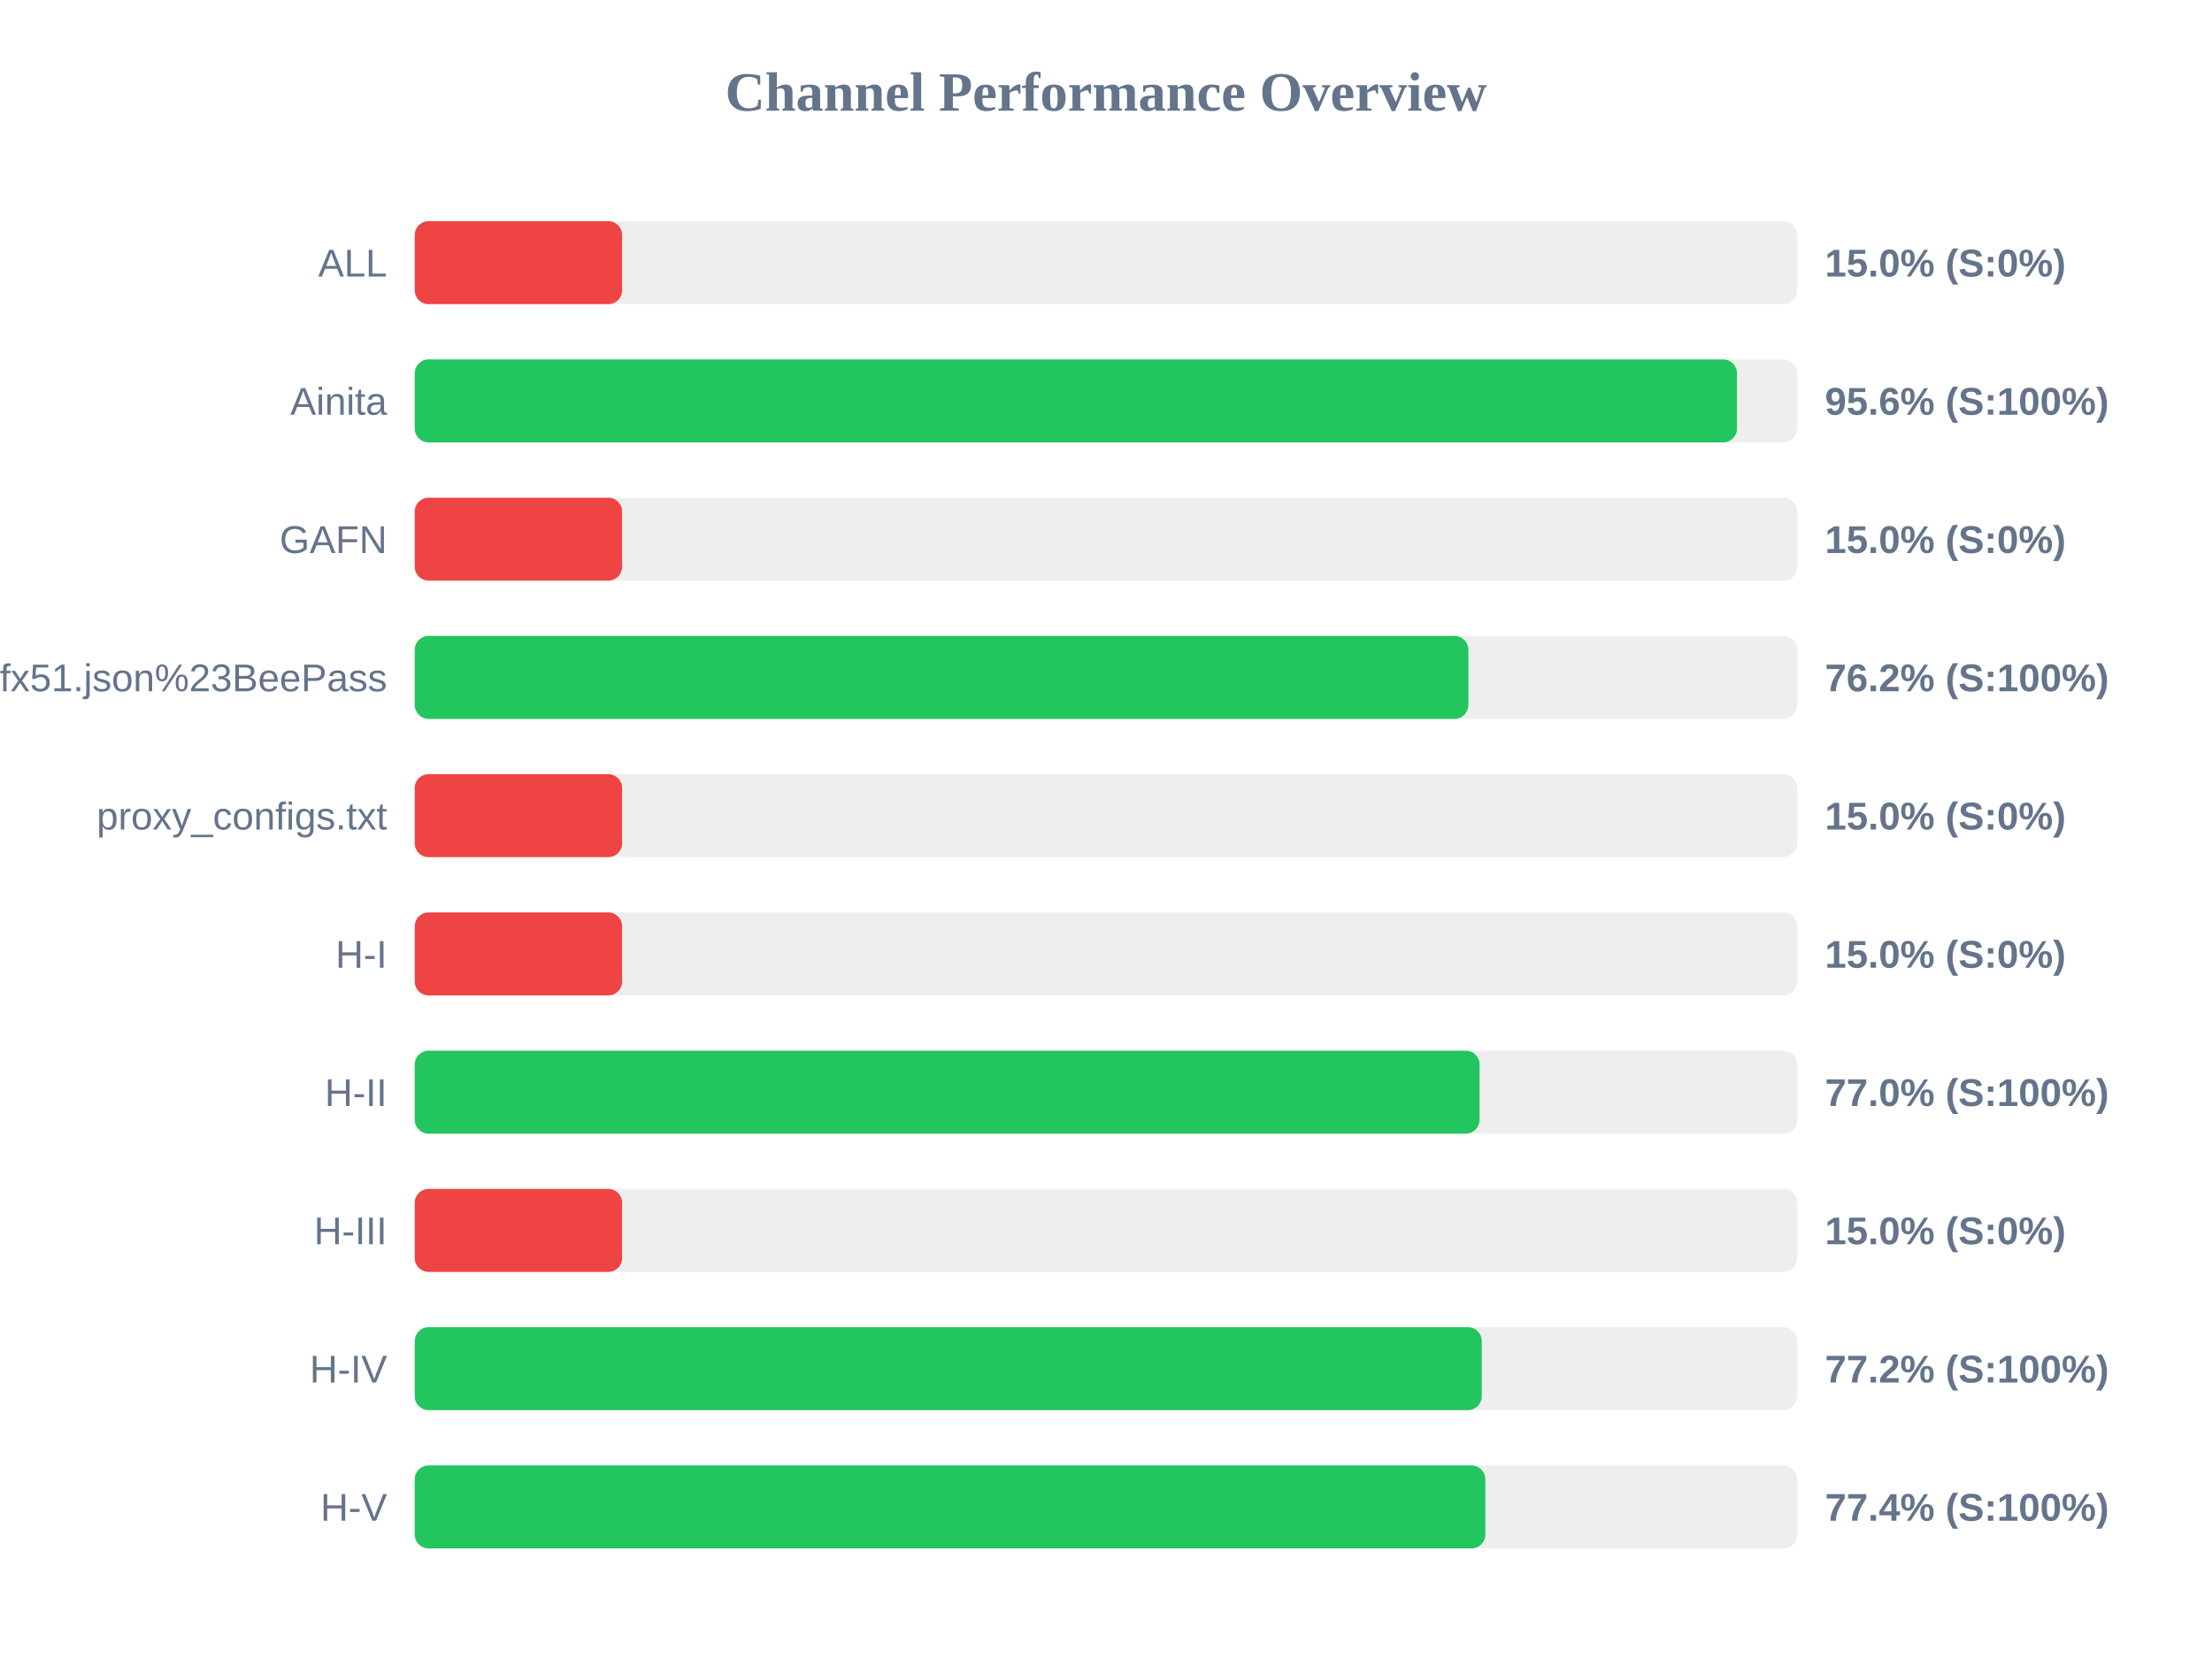
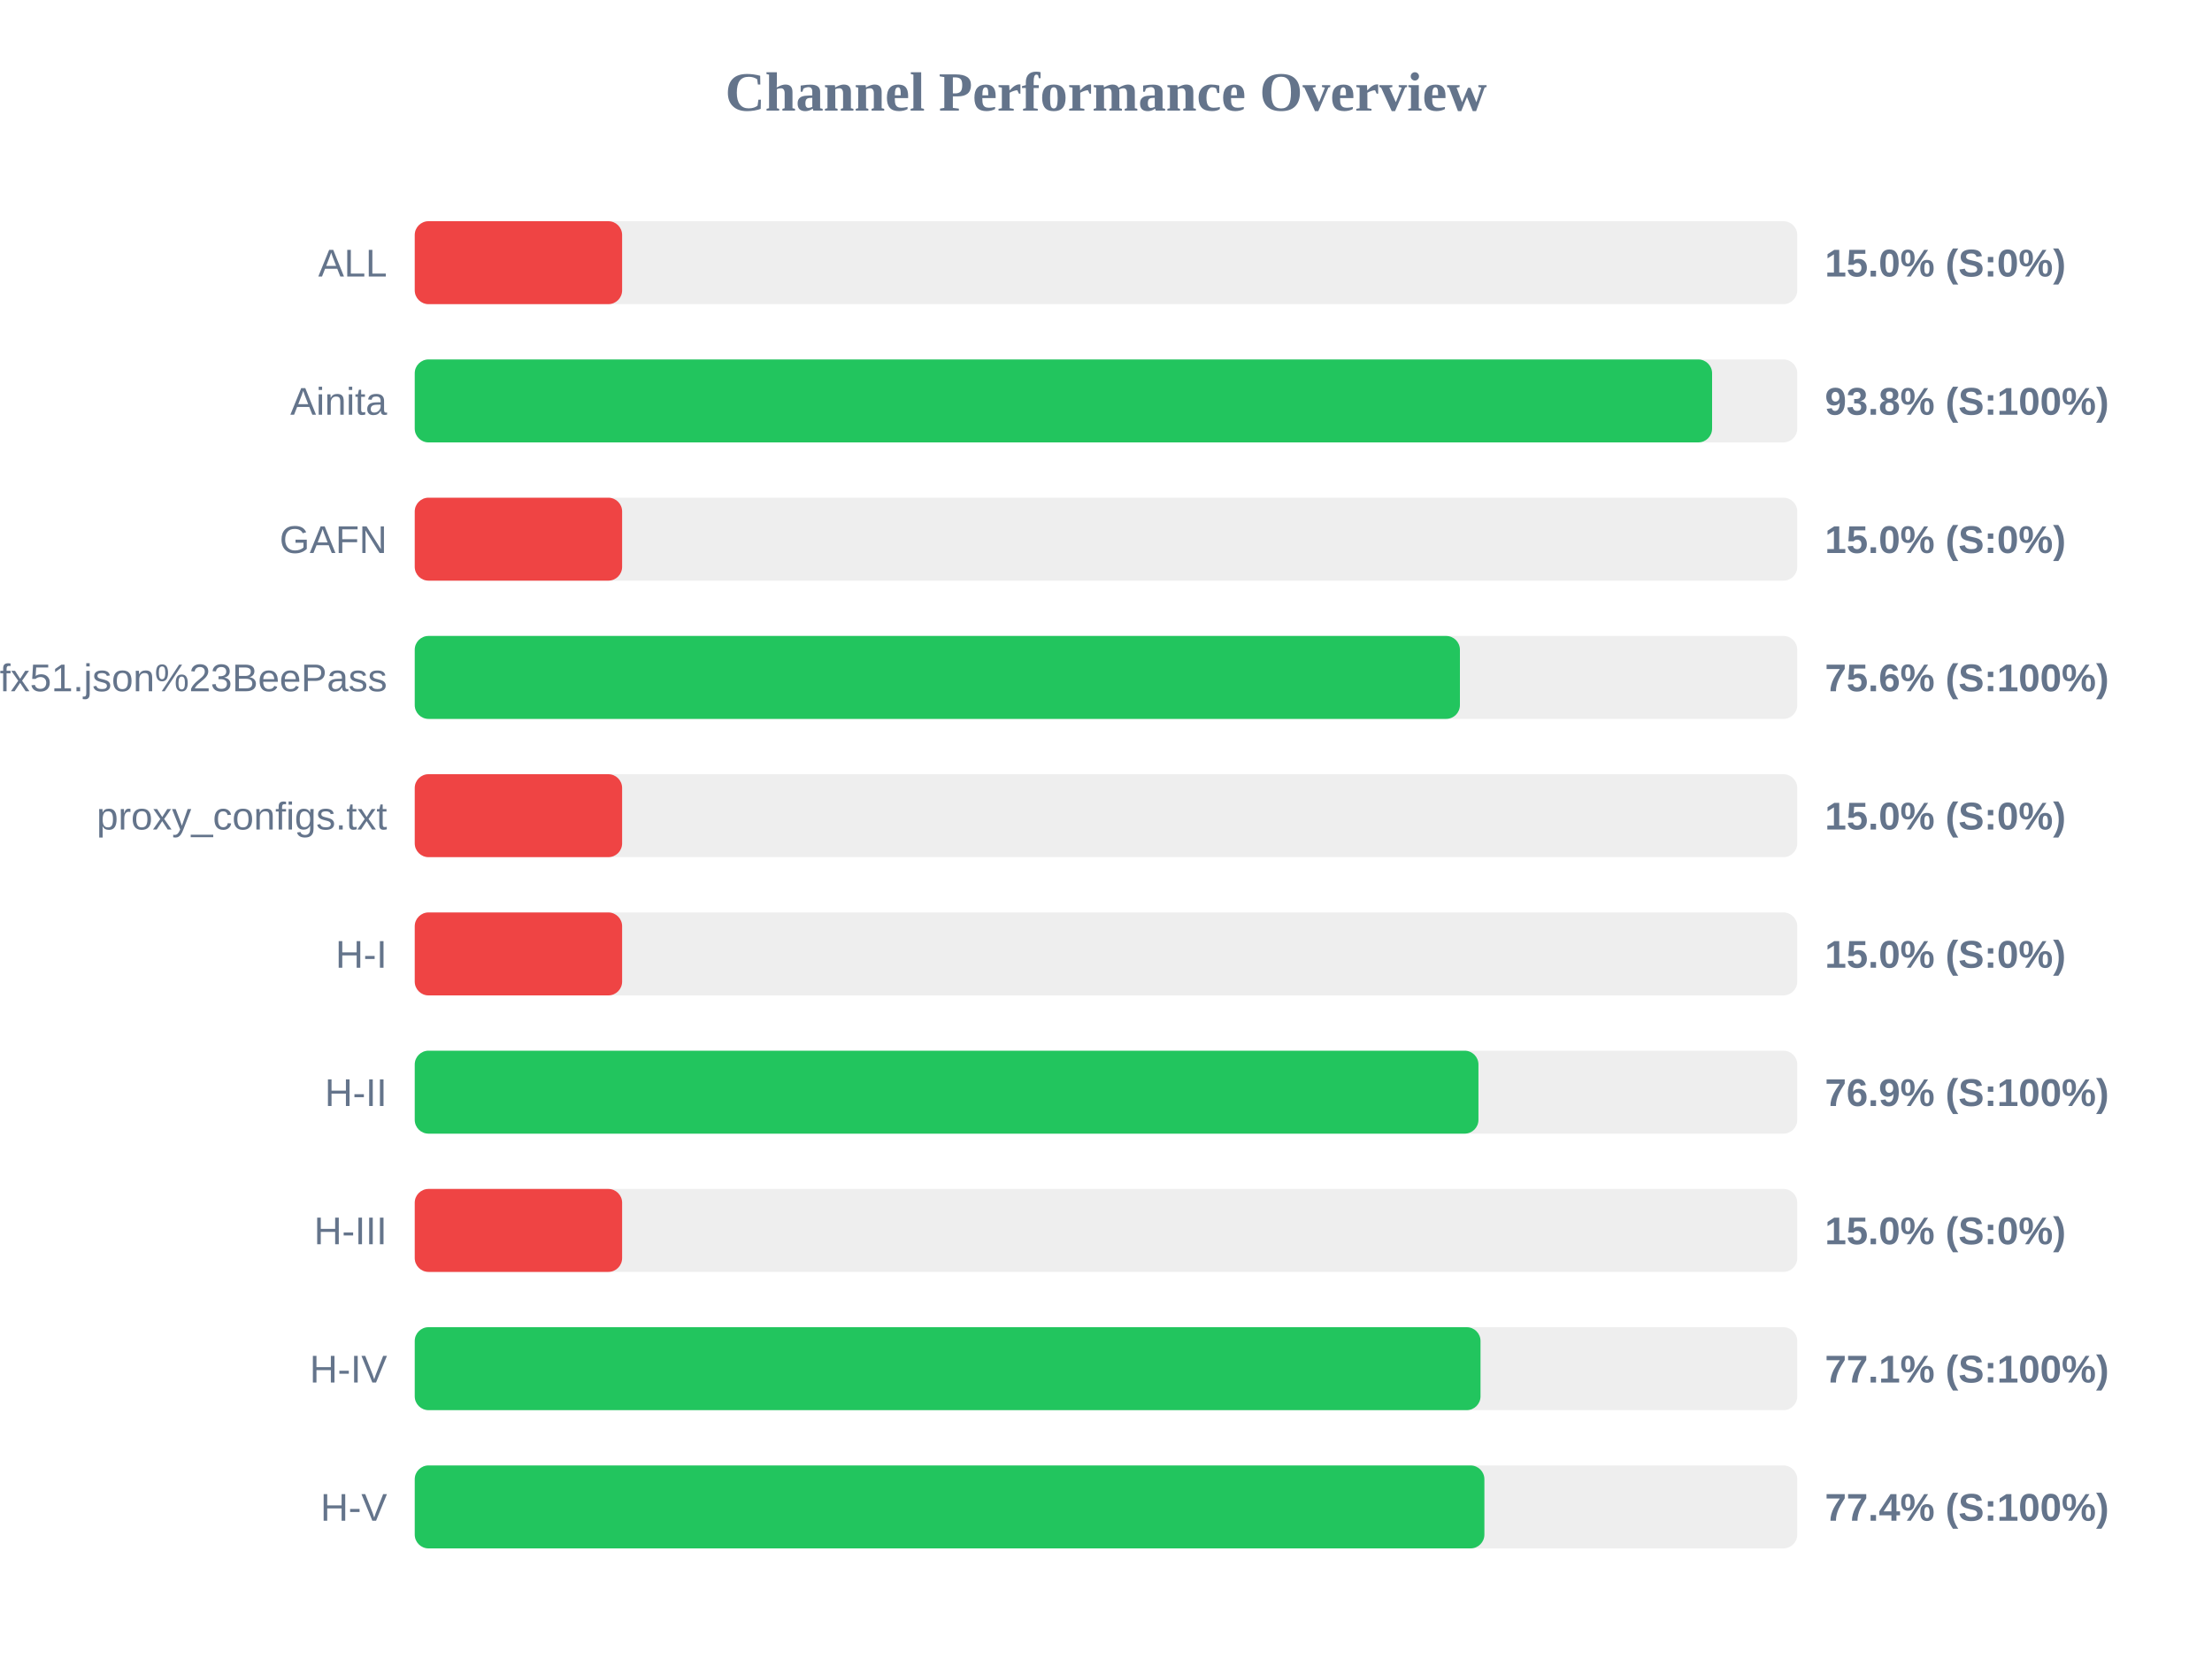
<svg xmlns="http://www.w3.org/2000/svg" width="800" height="600" version="1.1">
  <style>
        .row { font: 14px Arial; fill: #64748b; }
        .score { font: bold 14px Arial; fill: #64748b; }
    </style>
  <text x="400" y="40" text-anchor="middle" font-size="20px" font-weight="bold" fill="#64748b">Channel Performance Overview</text>
  <rect x="150" y="80" width="500" height="30" fill="#eee" rx="5" />
  <rect x="150" y="80" width="75.0" height="30" fill="#ef4444" rx="5" />
  <text x="140" y="100" text-anchor="end" class="row">ALL</text>
  <text x="660" y="100" text-anchor="start" class="score">15.0% (S:0%)</text>
  <rect x="150" y="130" width="500" height="30" fill="#eee" rx="5" />
-   <rect x="150" y="130" width="478.2" height="30" fill="#22c55e" rx="5" />
+   <rect x="150" y="130" width="469.2" height="30" fill="#22c55e" rx="5" />
  <text x="140" y="150" text-anchor="end" class="row">Ainita</text>
-   <text x="660" y="150" text-anchor="start" class="score">95.6% (S:100%)</text>
+   <text x="660" y="150" text-anchor="start" class="score">93.8% (S:100%)</text>
  <rect x="150" y="180" width="500" height="30" fill="#eee" rx="5" />
  <rect x="150" y="180" width="75.0" height="30" fill="#ef4444" rx="5" />
  <text x="140" y="200" text-anchor="end" class="row">GAFN</text>
  <text x="660" y="200" text-anchor="start" class="score">15.0% (S:0%)</text>
  <rect x="150" y="230" width="500" height="30" fill="#eee" rx="5" />
-   <rect x="150" y="230" width="381.05" height="30" fill="#22c55e" rx="5" />
+   <rect x="150" y="230" width="378.0" height="30" fill="#22c55e" rx="5" />
  <text x="140" y="250" text-anchor="end" class="row">sub?s=ssconf%3A%2F%2Fs3.amazonaws.com%2Fbeedynconprd%2Fzf38bv6oxi1nv3wfkpmxyfl8yj5fargza3foantoalu16vznl0ckxx7bgf1ufx51.json%23BeePass</text>
-   <text x="660" y="250" text-anchor="start" class="score">76.2% (S:100%)</text>
+   <text x="660" y="250" text-anchor="start" class="score">75.6% (S:100%)</text>
  <rect x="150" y="280" width="500" height="30" fill="#eee" rx="5" />
  <rect x="150" y="280" width="75.0" height="30" fill="#ef4444" rx="5" />
  <text x="140" y="300" text-anchor="end" class="row">proxy_configs.txt</text>
  <text x="660" y="300" text-anchor="start" class="score">15.0% (S:0%)</text>
  <rect x="150" y="330" width="500" height="30" fill="#eee" rx="5" />
  <rect x="150" y="330" width="75.0" height="30" fill="#ef4444" rx="5" />
  <text x="140" y="350" text-anchor="end" class="row">H-I</text>
  <text x="660" y="350" text-anchor="start" class="score">15.0% (S:0%)</text>
  <rect x="150" y="380" width="500" height="30" fill="#eee" rx="5" />
-   <rect x="150" y="380" width="385.1" height="30" fill="#22c55e" rx="5" />
+   <rect x="150" y="380" width="384.7" height="30" fill="#22c55e" rx="5" />
  <text x="140" y="400" text-anchor="end" class="row">H-II</text>
-   <text x="660" y="400" text-anchor="start" class="score">77.0% (S:100%)</text>
+   <text x="660" y="400" text-anchor="start" class="score">76.9% (S:100%)</text>
  <rect x="150" y="430" width="500" height="30" fill="#eee" rx="5" />
  <rect x="150" y="430" width="75.0" height="30" fill="#ef4444" rx="5" />
  <text x="140" y="450" text-anchor="end" class="row">H-III</text>
  <text x="660" y="450" text-anchor="start" class="score">15.0% (S:0%)</text>
  <rect x="150" y="480" width="500" height="30" fill="#eee" rx="5" />
-   <rect x="150" y="480" width="385.9" height="30" fill="#22c55e" rx="5" />
+   <rect x="150" y="480" width="385.45" height="30" fill="#22c55e" rx="5" />
  <text x="140" y="500" text-anchor="end" class="row">H-IV</text>
-   <text x="660" y="500" text-anchor="start" class="score">77.2% (S:100%)</text>
+   <text x="660" y="500" text-anchor="start" class="score">77.1% (S:100%)</text>
  <rect x="150" y="530" width="500" height="30" fill="#eee" rx="5" />
-   <rect x="150" y="530" width="387.2" height="30" fill="#22c55e" rx="5" />
+   <rect x="150" y="530" width="386.85" height="30" fill="#22c55e" rx="5" />
  <text x="140" y="550" text-anchor="end" class="row">H-V</text>
  <text x="660" y="550" text-anchor="start" class="score">77.4% (S:100%)</text>
</svg>
